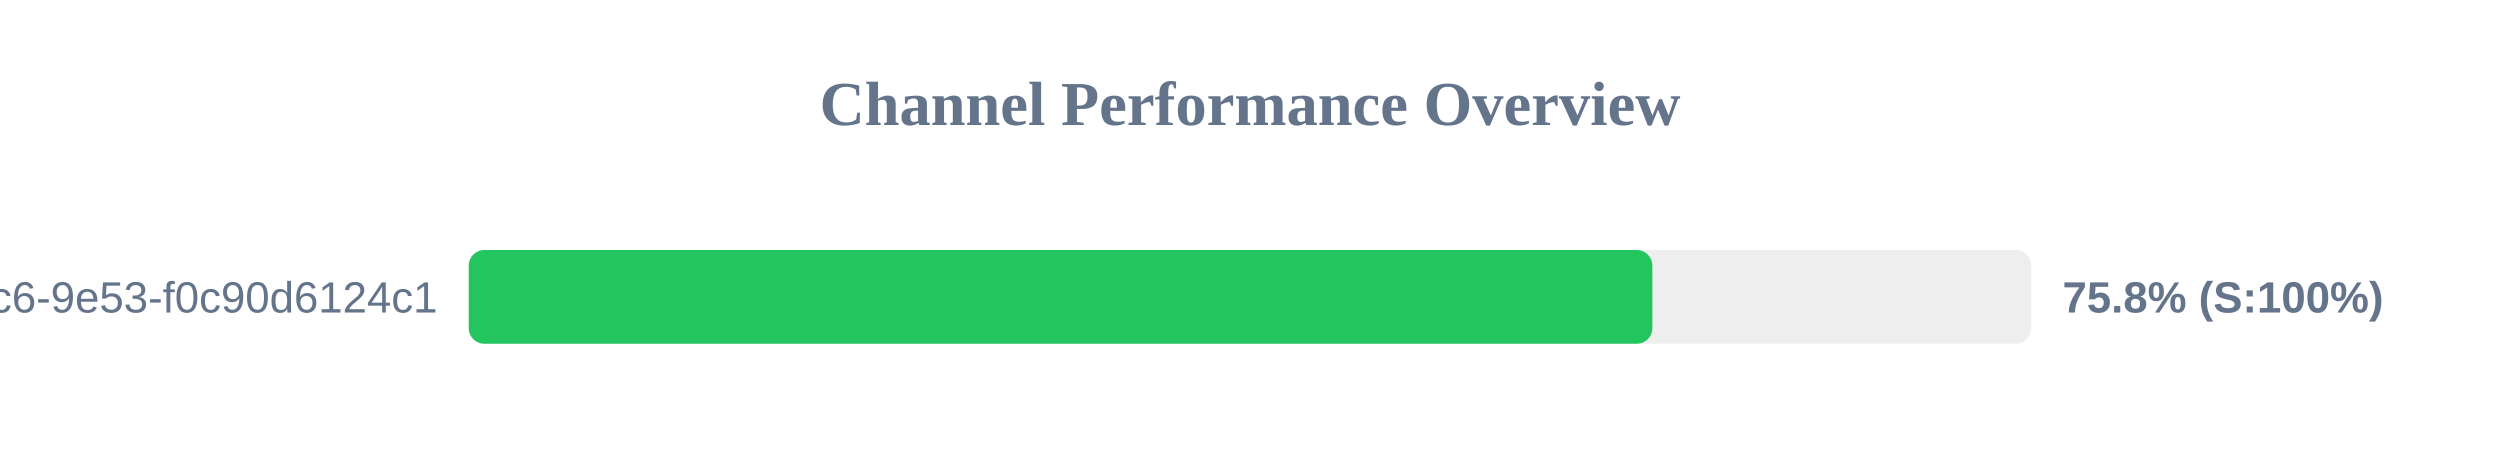
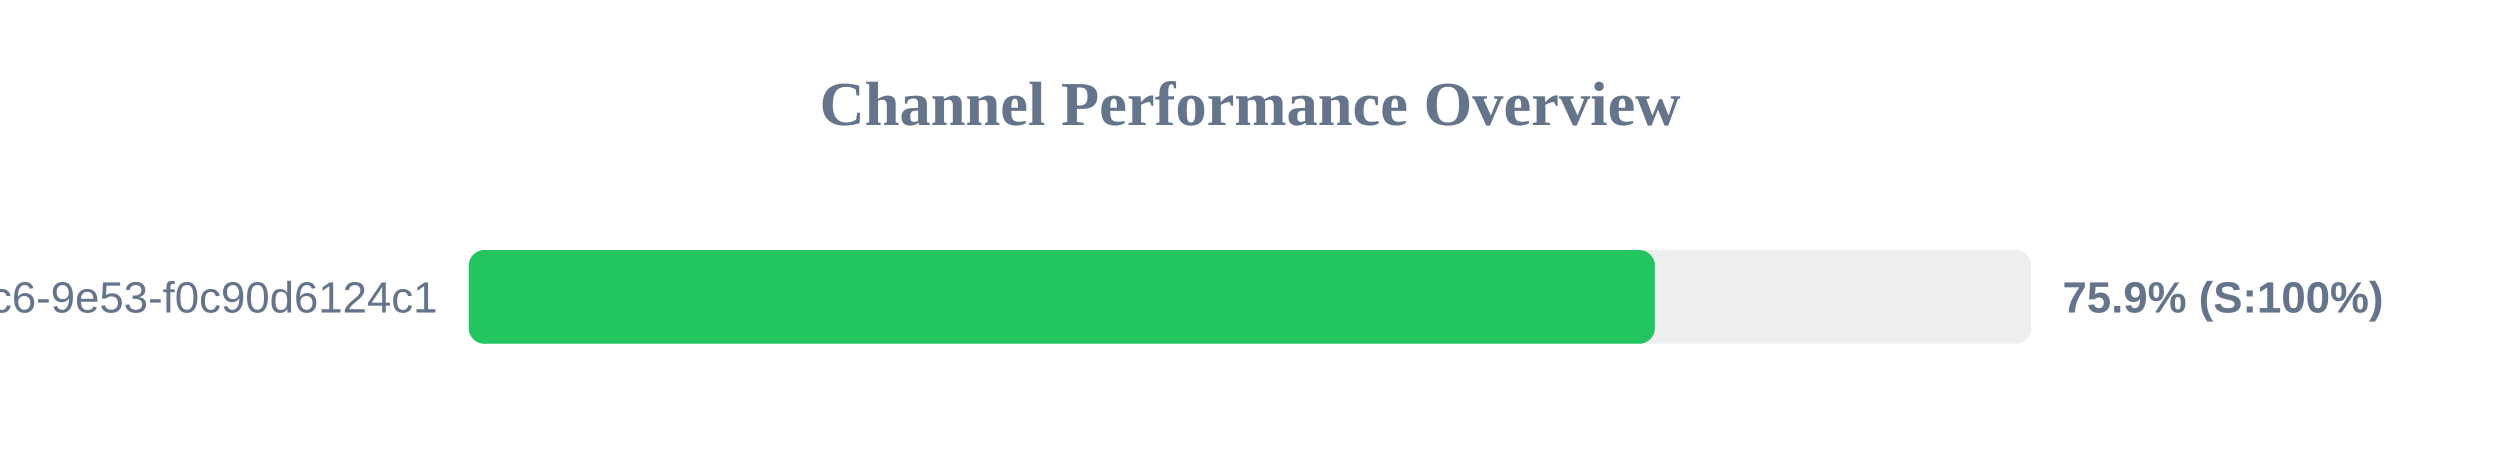
<svg xmlns="http://www.w3.org/2000/svg" width="800" height="150" version="1.1">
  <style>
        .row { font: 14px Arial; fill: #64748b; }
        .score { font: bold 14px Arial; fill: #64748b; }
    </style>
  <text x="400" y="40" text-anchor="middle" font-size="20px" font-weight="bold" fill="#64748b">Channel Performance Overview</text>
  <rect x="150" y="80" width="500" height="30" fill="#eee" rx="5" />
-   <rect x="150" y="80" width="378.75" height="30" fill="#22c55e" rx="5" />
+   <rect x="150" y="80" width="379.55" height="30" fill="#22c55e" rx="5" />
  <text x="140" y="100" text-anchor="end" class="row">?uuid=4685eb2a-5ddb-4dc6-9e53-f0c90d6124c1</text>
-   <text x="660" y="100" text-anchor="start" class="score">75.8% (S:100%)</text>
+   <text x="660" y="100" text-anchor="start" class="score">75.9% (S:100%)</text>
</svg>
